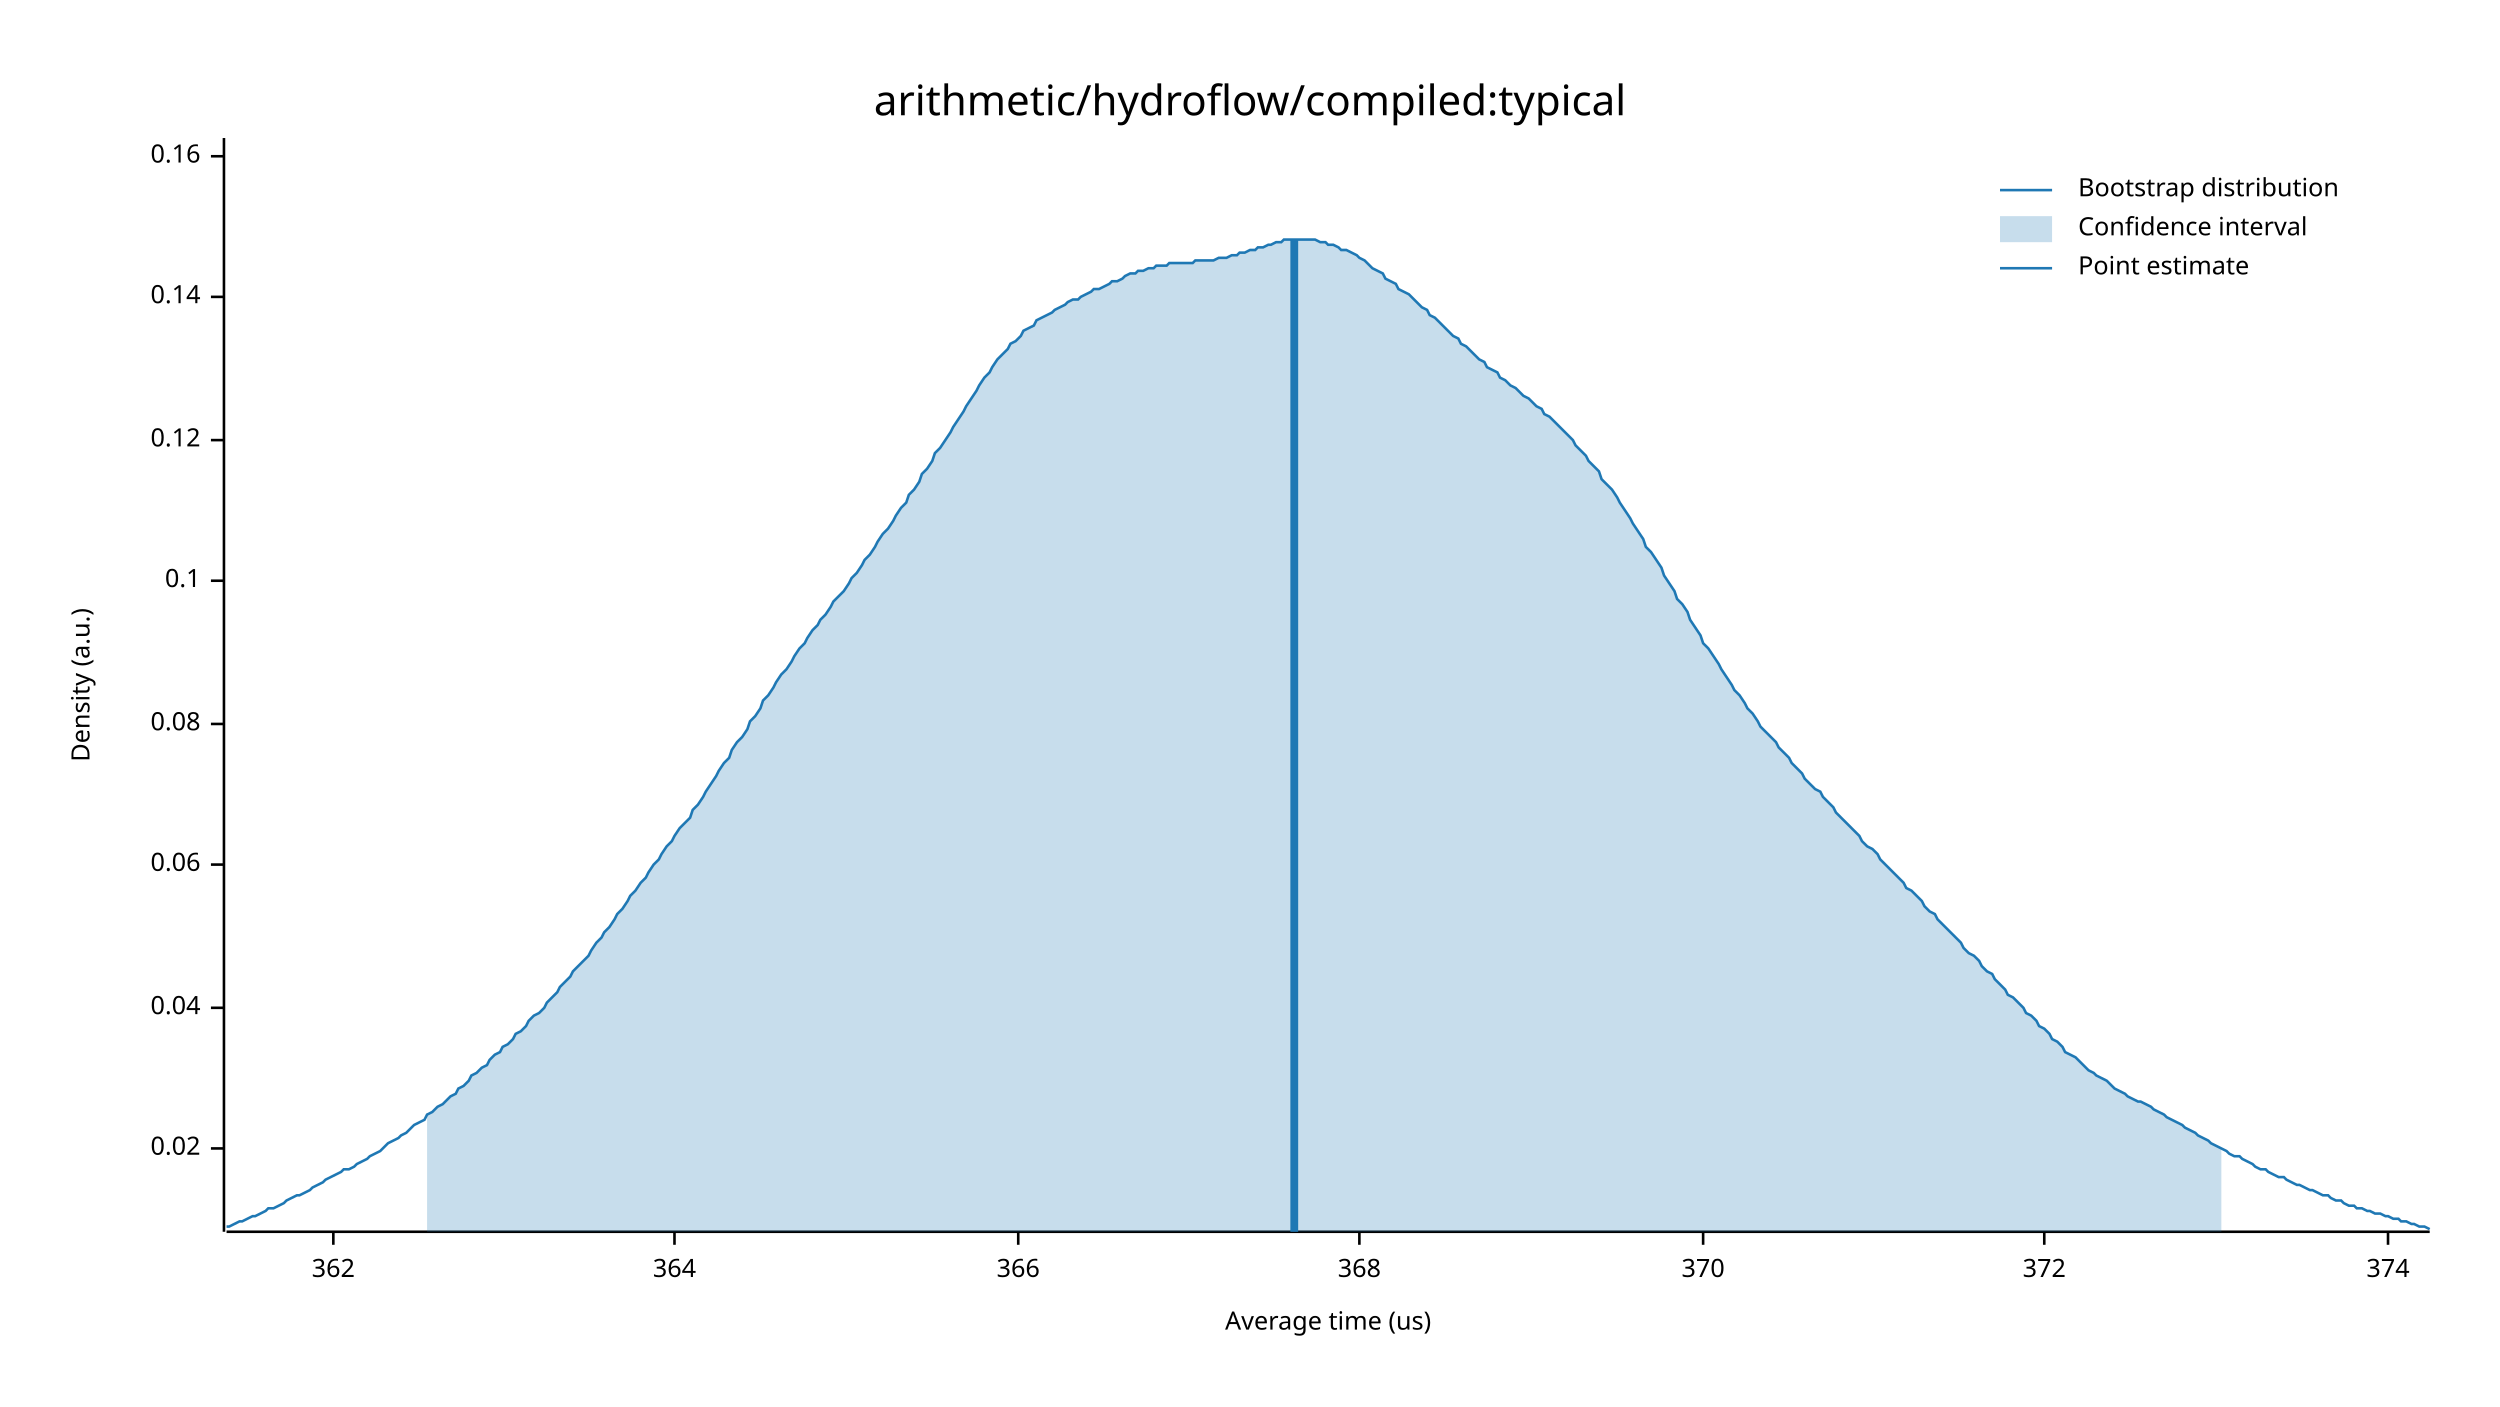
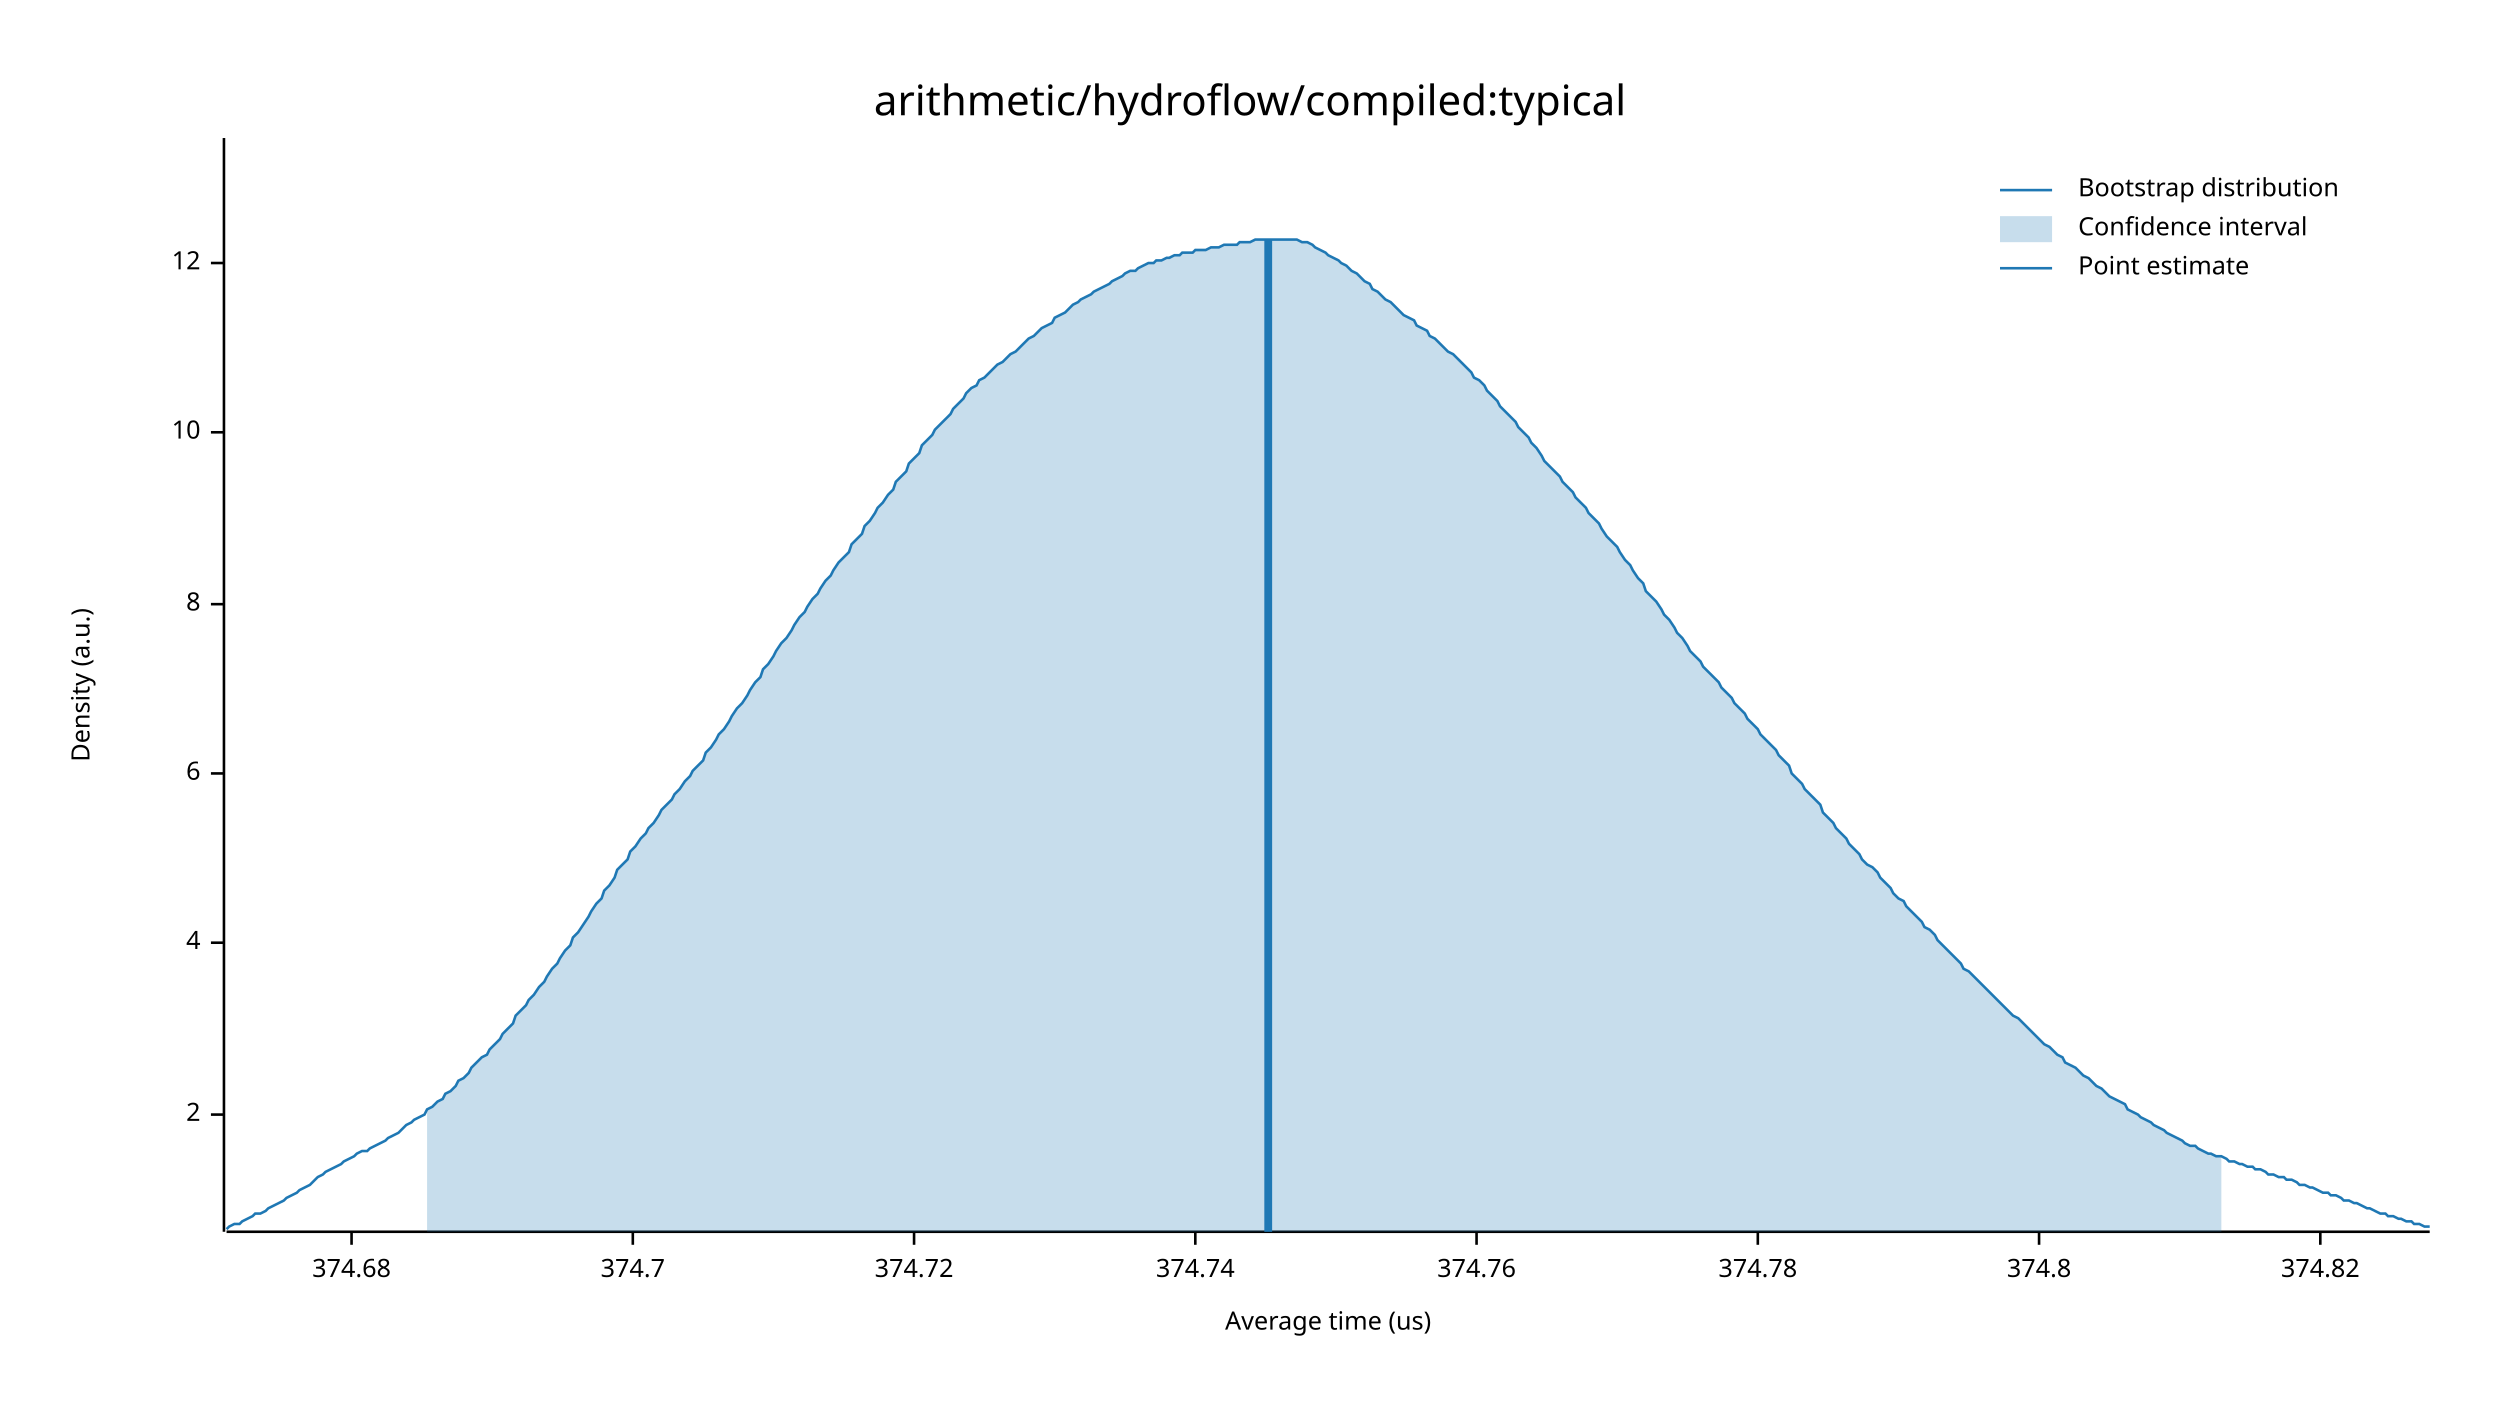
<svg xmlns="http://www.w3.org/2000/svg" width="960" height="540" viewBox="0 0 960 540">
  <text x="480" y="32" dy="0.76em" text-anchor="middle" font-family="sans-serif" font-size="16.129" opacity="1" fill="#000000">
arithmetic/hydroflow/compiled:typical
</text>
  <text x="27" y="263" dy="0.76em" text-anchor="middle" font-family="sans-serif" font-size="9.677" opacity="1" fill="#000000" transform="rotate(270, 27, 263)">
Density (a.u.)
</text>
  <text x="510" y="513" dy="-0.5ex" text-anchor="middle" font-family="sans-serif" font-size="9.677" opacity="1" fill="#000000">
Average time (us)
</text>
  <polyline fill="none" opacity="1" stroke="#000000" stroke-width="1" points="86,53 86,473 " />
-   <text x="77" y="441" dy="0.5ex" text-anchor="end" font-family="sans-serif" font-size="9.677" opacity="1" fill="#000000">
- 0.02
+   <text x="77" y="428" dy="0.5ex" text-anchor="end" font-family="sans-serif" font-size="9.677" opacity="1" fill="#000000">
+ 2
</text>
-   <polyline fill="none" opacity="1" stroke="#000000" stroke-width="1" points="81,441 86,441 " />
-   <text x="77" y="387" dy="0.5ex" text-anchor="end" font-family="sans-serif" font-size="9.677" opacity="1" fill="#000000">
- 0.04
+   <polyline fill="none" opacity="1" stroke="#000000" stroke-width="1" points="81,428 86,428 " />
+   <text x="77" y="362" dy="0.5ex" text-anchor="end" font-family="sans-serif" font-size="9.677" opacity="1" fill="#000000">
+ 4
</text>
-   <polyline fill="none" opacity="1" stroke="#000000" stroke-width="1" points="81,387 86,387 " />
-   <text x="77" y="332" dy="0.5ex" text-anchor="end" font-family="sans-serif" font-size="9.677" opacity="1" fill="#000000">
- 0.06
+   <polyline fill="none" opacity="1" stroke="#000000" stroke-width="1" points="81,362 86,362 " />
+   <text x="77" y="297" dy="0.5ex" text-anchor="end" font-family="sans-serif" font-size="9.677" opacity="1" fill="#000000">
+ 6
</text>
-   <polyline fill="none" opacity="1" stroke="#000000" stroke-width="1" points="81,332 86,332 " />
-   <text x="77" y="278" dy="0.5ex" text-anchor="end" font-family="sans-serif" font-size="9.677" opacity="1" fill="#000000">
- 0.08
+   <polyline fill="none" opacity="1" stroke="#000000" stroke-width="1" points="81,297 86,297 " />
+   <text x="77" y="232" dy="0.5ex" text-anchor="end" font-family="sans-serif" font-size="9.677" opacity="1" fill="#000000">
+ 8
</text>
-   <polyline fill="none" opacity="1" stroke="#000000" stroke-width="1" points="81,278 86,278 " />
-   <text x="77" y="223" dy="0.5ex" text-anchor="end" font-family="sans-serif" font-size="9.677" opacity="1" fill="#000000">
- 0.1
+   <polyline fill="none" opacity="1" stroke="#000000" stroke-width="1" points="81,232 86,232 " />
+   <text x="77" y="166" dy="0.5ex" text-anchor="end" font-family="sans-serif" font-size="9.677" opacity="1" fill="#000000">
+ 10
</text>
-   <polyline fill="none" opacity="1" stroke="#000000" stroke-width="1" points="81,223 86,223 " />
-   <text x="77" y="169" dy="0.5ex" text-anchor="end" font-family="sans-serif" font-size="9.677" opacity="1" fill="#000000">
- 0.12
+   <polyline fill="none" opacity="1" stroke="#000000" stroke-width="1" points="81,166 86,166 " />
+   <text x="77" y="101" dy="0.5ex" text-anchor="end" font-family="sans-serif" font-size="9.677" opacity="1" fill="#000000">
+ 12
</text>
-   <polyline fill="none" opacity="1" stroke="#000000" stroke-width="1" points="81,169 86,169 " />
-   <text x="77" y="114" dy="0.5ex" text-anchor="end" font-family="sans-serif" font-size="9.677" opacity="1" fill="#000000">
- 0.14
+   <polyline fill="none" opacity="1" stroke="#000000" stroke-width="1" points="81,101 86,101 " />
+   <polyline fill="none" opacity="1" stroke="#000000" stroke-width="1" points="87,473 933,473 " />
+   <text x="135" y="483" dy="0.76em" text-anchor="middle" font-family="sans-serif" font-size="9.677" opacity="1" fill="#000000">
+ 374.68
</text>
-   <polyline fill="none" opacity="1" stroke="#000000" stroke-width="1" points="81,114 86,114 " />
-   <text x="77" y="60" dy="0.5ex" text-anchor="end" font-family="sans-serif" font-size="9.677" opacity="1" fill="#000000">
- 0.16
+   <polyline fill="none" opacity="1" stroke="#000000" stroke-width="1" points="135,473 135,478 " />
+   <text x="243" y="483" dy="0.76em" text-anchor="middle" font-family="sans-serif" font-size="9.677" opacity="1" fill="#000000">
+ 374.7
</text>
-   <polyline fill="none" opacity="1" stroke="#000000" stroke-width="1" points="81,60 86,60 " />
-   <polyline fill="none" opacity="1" stroke="#000000" stroke-width="1" points="87,473 933,473 " />
-   <text x="128" y="483" dy="0.76em" text-anchor="middle" font-family="sans-serif" font-size="9.677" opacity="1" fill="#000000">
- 362
+   <polyline fill="none" opacity="1" stroke="#000000" stroke-width="1" points="243,473 243,478 " />
+   <text x="351" y="483" dy="0.76em" text-anchor="middle" font-family="sans-serif" font-size="9.677" opacity="1" fill="#000000">
+ 374.72
</text>
-   <polyline fill="none" opacity="1" stroke="#000000" stroke-width="1" points="128,473 128,478 " />
-   <text x="259" y="483" dy="0.76em" text-anchor="middle" font-family="sans-serif" font-size="9.677" opacity="1" fill="#000000">
- 364
+   <polyline fill="none" opacity="1" stroke="#000000" stroke-width="1" points="351,473 351,478 " />
+   <text x="459" y="483" dy="0.76em" text-anchor="middle" font-family="sans-serif" font-size="9.677" opacity="1" fill="#000000">
+ 374.74
</text>
-   <polyline fill="none" opacity="1" stroke="#000000" stroke-width="1" points="259,473 259,478 " />
-   <text x="391" y="483" dy="0.76em" text-anchor="middle" font-family="sans-serif" font-size="9.677" opacity="1" fill="#000000">
- 366
+   <polyline fill="none" opacity="1" stroke="#000000" stroke-width="1" points="459,473 459,478 " />
+   <text x="567" y="483" dy="0.76em" text-anchor="middle" font-family="sans-serif" font-size="9.677" opacity="1" fill="#000000">
+ 374.76
</text>
-   <polyline fill="none" opacity="1" stroke="#000000" stroke-width="1" points="391,473 391,478 " />
-   <text x="522" y="483" dy="0.76em" text-anchor="middle" font-family="sans-serif" font-size="9.677" opacity="1" fill="#000000">
- 368
+   <polyline fill="none" opacity="1" stroke="#000000" stroke-width="1" points="567,473 567,478 " />
+   <text x="675" y="483" dy="0.76em" text-anchor="middle" font-family="sans-serif" font-size="9.677" opacity="1" fill="#000000">
+ 374.78
</text>
-   <polyline fill="none" opacity="1" stroke="#000000" stroke-width="1" points="522,473 522,478 " />
-   <text x="654" y="483" dy="0.76em" text-anchor="middle" font-family="sans-serif" font-size="9.677" opacity="1" fill="#000000">
- 370
+   <polyline fill="none" opacity="1" stroke="#000000" stroke-width="1" points="675,473 675,478 " />
+   <text x="783" y="483" dy="0.76em" text-anchor="middle" font-family="sans-serif" font-size="9.677" opacity="1" fill="#000000">
+ 374.8
</text>
-   <polyline fill="none" opacity="1" stroke="#000000" stroke-width="1" points="654,473 654,478 " />
-   <text x="785" y="483" dy="0.76em" text-anchor="middle" font-family="sans-serif" font-size="9.677" opacity="1" fill="#000000">
- 372
+   <polyline fill="none" opacity="1" stroke="#000000" stroke-width="1" points="783,473 783,478 " />
+   <text x="891" y="483" dy="0.76em" text-anchor="middle" font-family="sans-serif" font-size="9.677" opacity="1" fill="#000000">
+ 374.82
</text>
-   <polyline fill="none" opacity="1" stroke="#000000" stroke-width="1" points="785,473 785,478 " />
-   <text x="917" y="483" dy="0.76em" text-anchor="middle" font-family="sans-serif" font-size="9.677" opacity="1" fill="#000000">
- 374
- </text>
-   <polyline fill="none" opacity="1" stroke="#000000" stroke-width="1" points="917,473 917,478 " />
-   <polyline fill="none" opacity="1" stroke="#1F78B4" stroke-width="1" points="87,471 88,471 90,470 92,469 93,469 95,468 97,467 98,467 100,466 102,465 103,464 105,464 107,463 109,462 110,461 112,460 114,459 115,459 117,458 119,457 120,456 122,455 124,454 125,453 127,452 129,451 131,450 132,449 134,449 136,448 137,447 139,446 141,445 142,444 144,443 146,442 148,440 149,439 151,438 153,437 154,436 156,435 158,433 159,432 161,431 163,430 164,428 166,427 168,425 170,424 171,423 173,421 175,420 176,418 178,417 180,415 181,413 183,412 185,410 187,409 188,407 190,405 192,404 193,402 195,401 197,399 198,397 200,396 202,394 203,392 205,390 207,389 209,387 210,385 212,383 214,381 215,379 217,377 219,375 220,373 222,371 224,369 226,367 227,365 229,362 231,360 232,358 234,356 236,353 237,351 239,349 241,346 242,344 244,342 246,339 248,337 249,335 251,332 253,330 254,328 256,325 258,323 259,321 261,318 263,316 265,314 266,311 268,309 270,306 271,304 273,301 275,298 276,296 278,293 280,291 281,288 283,285 285,283 287,280 288,277 290,275 292,272 293,269 295,267 297,264 298,262 300,259 302,257 304,254 305,252 307,249 309,247 310,245 312,242 314,240 315,238 317,236 319,233 320,231 322,229 324,227 326,224 327,222 329,220 331,217 332,215 334,213 336,210 337,208 339,205 341,203 343,200 344,198 346,195 348,193 349,190 351,188 353,185 354,182 356,180 358,177 359,174 361,172 363,169 365,166 366,164 368,161 370,158 371,156 373,153 375,150 376,148 378,145 380,143 381,141 383,138 385,136 387,134 388,132 390,131 392,129 393,127 395,126 397,125 398,123 400,122 402,121 404,120 405,119 407,118 409,117 410,116 412,115 414,115 415,114 417,113 419,112 420,111 422,111 424,110 426,109 427,108 429,108 431,107 432,106 434,105 436,105 437,104 439,104 441,103 443,103 444,102 446,102 448,102 449,101 451,101 453,101 454,101 456,101 458,101 459,100 461,100 463,100 465,100 466,100 468,99 470,99 471,99 473,98 475,98 476,97 478,97 480,96 482,96 483,95 485,95 487,94 488,94 490,93 492,93 493,92 495,92 497,92 498,92 500,92 502,92 504,92 505,92 507,93 509,93 510,94 512,94 514,95 515,96 517,96 519,97 521,98 522,99 524,100 526,102 527,103 529,104 531,105 532,107 534,108 536,109 537,111 539,112 541,113 543,115 544,116 546,118 548,119 549,121 551,122 553,124 554,125 556,127 558,129 560,130 561,132 563,133 565,135 566,136 568,138 570,139 571,141 573,142 575,143 576,145 578,146 580,148 582,149 583,150 585,152 587,153 588,154 590,156 592,157 593,159 595,160 597,162 599,164 600,165 602,167 604,169 605,171 607,173 609,175 610,177 612,179 614,181 615,184 617,186 619,188 621,191 622,193 624,196 626,199 627,201 629,204 631,207 632,210 634,212 636,215 638,218 639,221 641,224 643,227 644,230 646,232 648,235 649,238 651,241 653,244 654,247 656,249 658,252 660,255 661,257 663,260 665,263 666,265 668,267 670,270 671,272 673,274 675,277 676,279 678,281 680,283 682,285 683,287 685,289 687,291 688,293 690,295 692,297 693,299 695,301 697,303 699,304 700,306 702,308 704,310 705,312 707,314 709,316 710,317 712,319 714,321 715,323 717,325 719,326 721,328 722,330 724,332 726,334 727,335 729,337 731,339 732,341 734,342 736,344 738,346 739,348 741,350 743,351 744,353 746,355 748,357 749,358 751,360 753,362 754,364 756,366 758,367 760,369 761,371 763,373 765,374 766,376 768,378 770,380 771,382 773,383 775,385 777,387 778,389 780,390 782,392 783,394 785,395 787,397 788,399 790,400 792,402 793,404 795,405 797,406 799,408 800,409 802,411 804,412 805,413 807,414 809,415 810,416 812,418 814,419 816,420 817,421 819,422 821,423 822,423 824,424 826,425 827,426 829,427 831,428 832,429 834,430 836,431 838,432 839,433 841,434 843,435 844,436 846,437 848,438 849,439 851,440 853,441 855,442 856,443 858,444 860,444 861,445 863,446 865,447 866,448 868,449 870,449 871,450 873,451 875,452 877,452 878,453 880,454 882,455 883,455 885,456 887,457 888,457 890,458 892,459 894,459 895,460 897,461 899,461 900,462 902,463 904,463 905,464 907,464 909,465 910,465 912,466 914,466 916,467 917,467 919,468 921,468 922,469 924,469 926,470 927,470 929,471 931,471 933,472 " />
-   <polygon opacity="0.25" fill="#1F78B4" points="164,428 166,427 168,425 170,424 171,423 173,421 175,420 176,418 178,417 180,415 181,413 183,412 185,410 187,409 188,407 190,405 192,404 193,402 195,401 197,399 198,397 200,396 202,394 203,392 205,390 207,389 209,387 210,385 212,383 214,381 215,379 217,377 219,375 220,373 222,371 224,369 226,367 227,365 229,362 231,360 232,358 234,356 236,353 237,351 239,349 241,346 242,344 244,342 246,339 248,337 249,335 251,332 253,330 254,328 256,325 258,323 259,321 261,318 263,316 265,314 266,311 268,309 270,306 271,304 273,301 275,298 276,296 278,293 280,291 281,288 283,285 285,283 287,280 288,277 290,275 292,272 293,269 295,267 297,264 298,262 300,259 302,257 304,254 305,252 307,249 309,247 310,245 312,242 314,240 315,238 317,236 319,233 320,231 322,229 324,227 326,224 327,222 329,220 331,217 332,215 334,213 336,210 337,208 339,205 341,203 343,200 344,198 346,195 348,193 349,190 351,188 353,185 354,182 356,180 358,177 359,174 361,172 363,169 365,166 366,164 368,161 370,158 371,156 373,153 375,150 376,148 378,145 380,143 381,141 383,138 385,136 387,134 388,132 390,131 392,129 393,127 395,126 397,125 398,123 400,122 402,121 404,120 405,119 407,118 409,117 410,116 412,115 414,115 415,114 417,113 419,112 420,111 422,111 424,110 426,109 427,108 429,108 431,107 432,106 434,105 436,105 437,104 439,104 441,103 443,103 444,102 446,102 448,102 449,101 451,101 453,101 454,101 456,101 458,101 459,100 461,100 463,100 465,100 466,100 468,99 470,99 471,99 473,98 475,98 476,97 478,97 480,96 482,96 483,95 485,95 487,94 488,94 490,93 492,93 493,92 495,92 497,92 498,92 500,92 502,92 504,92 505,92 507,93 509,93 510,94 512,94 514,95 515,96 517,96 519,97 521,98 522,99 524,100 526,102 527,103 529,104 531,105 532,107 534,108 536,109 537,111 539,112 541,113 543,115 544,116 546,118 548,119 549,121 551,122 553,124 554,125 556,127 558,129 560,130 561,132 563,133 565,135 566,136 568,138 570,139 571,141 573,142 575,143 576,145 578,146 580,148 582,149 583,150 585,152 587,153 588,154 590,156 592,157 593,159 595,160 597,162 599,164 600,165 602,167 604,169 605,171 607,173 609,175 610,177 612,179 614,181 615,184 617,186 619,188 621,191 622,193 624,196 626,199 627,201 629,204 631,207 632,210 634,212 636,215 638,218 639,221 641,224 643,227 644,230 646,232 648,235 649,238 651,241 653,244 654,247 656,249 658,252 660,255 661,257 663,260 665,263 666,265 668,267 670,270 671,272 673,274 675,277 676,279 678,281 680,283 682,285 683,287 685,289 687,291 688,293 690,295 692,297 693,299 695,301 697,303 699,304 700,306 702,308 704,310 705,312 707,314 709,316 710,317 712,319 714,321 715,323 717,325 719,326 721,328 722,330 724,332 726,334 727,335 729,337 731,339 732,341 734,342 736,344 738,346 739,348 741,350 743,351 744,353 746,355 748,357 749,358 751,360 753,362 754,364 756,366 758,367 760,369 761,371 763,373 765,374 766,376 768,378 770,380 771,382 773,383 775,385 777,387 778,389 780,390 782,392 783,394 785,395 787,397 788,399 790,400 792,402 793,404 795,405 797,406 799,408 800,409 802,411 804,412 805,413 807,414 809,415 810,416 812,418 814,419 816,420 817,421 819,422 821,423 822,423 824,424 826,425 827,426 829,427 831,428 832,429 834,430 836,431 838,432 839,433 841,434 843,435 844,436 846,437 848,438 849,439 851,440 853,441 853,473 164,473 " />
-   <polyline fill="none" opacity="1" stroke="#1F78B4" stroke-width="3" points="497,473 497,92 " />
+   <polyline fill="none" opacity="1" stroke="#000000" stroke-width="1" points="891,473 891,478 " />
+   <polyline fill="none" opacity="1" stroke="#1F78B4" stroke-width="1" points="87,472 88,471 90,470 92,470 93,469 95,468 97,467 98,466 100,466 102,465 103,464 105,463 107,462 109,461 110,460 112,459 114,458 115,457 117,456 119,455 120,454 122,452 124,451 125,450 127,449 129,448 131,447 132,446 134,445 136,444 137,443 139,442 141,442 142,441 144,440 146,439 148,438 149,437 151,436 153,435 154,434 156,432 158,431 159,430 161,429 163,428 164,426 166,425 168,423 170,422 171,420 173,419 175,417 176,415 178,414 180,412 181,410 183,408 185,406 187,405 188,403 190,401 192,399 193,397 195,395 197,393 198,390 200,388 202,386 203,384 205,382 207,379 209,377 210,375 212,372 214,370 215,368 217,365 219,363 220,360 222,358 224,355 226,352 227,350 229,347 231,345 232,342 234,340 236,337 237,334 239,332 241,330 242,327 244,325 246,322 248,320 249,318 251,316 253,313 254,311 256,309 258,307 259,305 261,303 263,300 265,298 266,296 268,294 270,292 271,289 273,287 275,284 276,282 278,280 280,277 281,275 283,272 285,270 287,267 288,265 290,262 292,260 293,257 295,255 297,252 298,250 300,247 302,245 304,242 305,240 307,237 309,235 310,233 312,230 314,228 315,226 317,223 319,221 320,219 322,216 324,214 326,212 327,209 329,207 331,205 332,202 334,200 336,197 337,195 339,193 341,190 343,188 344,185 346,183 348,181 349,178 351,176 353,174 354,171 356,169 358,167 359,165 361,163 363,161 365,159 366,157 368,155 370,153 371,151 373,149 375,148 376,146 378,145 380,143 381,142 383,140 385,139 387,137 388,136 390,135 392,133 393,132 395,130 397,129 398,128 400,126 402,125 404,124 405,122 407,121 409,120 410,119 412,117 414,116 415,115 417,114 419,113 420,112 422,111 424,110 426,109 427,108 429,107 431,106 432,105 434,104 436,104 437,103 439,102 441,101 443,101 444,100 446,100 448,99 449,99 451,98 453,98 454,97 456,97 458,97 459,96 461,96 463,96 465,95 466,95 468,95 470,94 471,94 473,94 475,94 476,93 478,93 480,93 482,92 483,92 485,92 487,92 488,92 490,92 492,92 493,92 495,92 497,92 498,92 500,93 502,93 504,94 505,95 507,96 509,97 510,98 512,99 514,100 515,101 517,102 519,104 521,105 522,106 524,108 526,109 527,111 529,112 531,114 532,115 534,116 536,118 537,119 539,121 541,122 543,123 544,125 546,126 548,127 549,129 551,130 553,132 554,133 556,135 558,136 560,138 561,139 563,141 565,143 566,145 568,146 570,148 571,150 573,152 575,154 576,156 578,158 580,160 582,162 583,164 585,166 587,168 588,170 590,172 592,175 593,177 595,179 597,181 599,183 600,185 602,187 604,189 605,191 607,193 609,195 610,197 612,199 614,201 615,203 617,206 619,208 621,210 622,212 624,215 626,217 627,219 629,222 631,224 632,227 634,229 636,231 638,234 639,236 641,238 643,241 644,243 646,245 648,248 649,250 651,252 653,254 654,256 656,258 658,260 660,262 661,264 663,266 665,268 666,270 668,272 670,274 671,276 673,278 675,280 676,282 678,284 680,286 682,288 683,290 685,292 687,294 688,297 690,299 692,301 693,303 695,305 697,307 699,309 700,312 702,314 704,316 705,318 707,320 709,322 710,324 712,326 714,328 715,330 717,332 719,333 721,335 722,337 724,339 726,341 727,343 729,345 731,346 732,348 734,350 736,352 738,354 739,356 741,357 743,359 744,361 746,363 748,365 749,366 751,368 753,370 754,372 756,373 758,375 760,377 761,378 763,380 765,382 766,383 768,385 770,387 771,388 773,390 775,391 777,393 778,394 780,396 782,398 783,399 785,401 787,402 788,403 790,405 792,406 793,408 795,409 797,410 799,412 800,413 802,414 804,416 805,417 807,418 809,420 810,421 812,422 814,423 816,424 817,426 819,427 821,428 822,429 824,430 826,431 827,432 829,433 831,434 832,435 834,436 836,437 838,438 839,439 841,440 843,440 844,441 846,442 848,443 849,443 851,444 853,444 855,445 856,446 858,446 860,447 861,447 863,448 865,448 866,449 868,449 870,450 871,451 873,451 875,452 877,452 878,453 880,453 882,454 883,455 885,455 887,456 888,456 890,457 892,458 894,458 895,459 897,459 899,460 900,461 902,461 904,462 905,462 907,463 909,464 910,464 912,465 914,466 916,466 917,467 919,467 921,468 922,468 924,469 926,469 927,470 929,470 931,471 933,471 " />
+   <polygon opacity="0.25" fill="#1F78B4" points="164,426 166,425 168,423 170,422 171,420 173,419 175,417 176,415 178,414 180,412 181,410 183,408 185,406 187,405 188,403 190,401 192,399 193,397 195,395 197,393 198,390 200,388 202,386 203,384 205,382 207,379 209,377 210,375 212,372 214,370 215,368 217,365 219,363 220,360 222,358 224,355 226,352 227,350 229,347 231,345 232,342 234,340 236,337 237,334 239,332 241,330 242,327 244,325 246,322 248,320 249,318 251,316 253,313 254,311 256,309 258,307 259,305 261,303 263,300 265,298 266,296 268,294 270,292 271,289 273,287 275,284 276,282 278,280 280,277 281,275 283,272 285,270 287,267 288,265 290,262 292,260 293,257 295,255 297,252 298,250 300,247 302,245 304,242 305,240 307,237 309,235 310,233 312,230 314,228 315,226 317,223 319,221 320,219 322,216 324,214 326,212 327,209 329,207 331,205 332,202 334,200 336,197 337,195 339,193 341,190 343,188 344,185 346,183 348,181 349,178 351,176 353,174 354,171 356,169 358,167 359,165 361,163 363,161 365,159 366,157 368,155 370,153 371,151 373,149 375,148 376,146 378,145 380,143 381,142 383,140 385,139 387,137 388,136 390,135 392,133 393,132 395,130 397,129 398,128 400,126 402,125 404,124 405,122 407,121 409,120 410,119 412,117 414,116 415,115 417,114 419,113 420,112 422,111 424,110 426,109 427,108 429,107 431,106 432,105 434,104 436,104 437,103 439,102 441,101 443,101 444,100 446,100 448,99 449,99 451,98 453,98 454,97 456,97 458,97 459,96 461,96 463,96 465,95 466,95 468,95 470,94 471,94 473,94 475,94 476,93 478,93 480,93 482,92 483,92 485,92 487,92 488,92 490,92 492,92 493,92 495,92 497,92 498,92 500,93 502,93 504,94 505,95 507,96 509,97 510,98 512,99 514,100 515,101 517,102 519,104 521,105 522,106 524,108 526,109 527,111 529,112 531,114 532,115 534,116 536,118 537,119 539,121 541,122 543,123 544,125 546,126 548,127 549,129 551,130 553,132 554,133 556,135 558,136 560,138 561,139 563,141 565,143 566,145 568,146 570,148 571,150 573,152 575,154 576,156 578,158 580,160 582,162 583,164 585,166 587,168 588,170 590,172 592,175 593,177 595,179 597,181 599,183 600,185 602,187 604,189 605,191 607,193 609,195 610,197 612,199 614,201 615,203 617,206 619,208 621,210 622,212 624,215 626,217 627,219 629,222 631,224 632,227 634,229 636,231 638,234 639,236 641,238 643,241 644,243 646,245 648,248 649,250 651,252 653,254 654,256 656,258 658,260 660,262 661,264 663,266 665,268 666,270 668,272 670,274 671,276 673,278 675,280 676,282 678,284 680,286 682,288 683,290 685,292 687,294 688,297 690,299 692,301 693,303 695,305 697,307 699,309 700,312 702,314 704,316 705,318 707,320 709,322 710,324 712,326 714,328 715,330 717,332 719,333 721,335 722,337 724,339 726,341 727,343 729,345 731,346 732,348 734,350 736,352 738,354 739,356 741,357 743,359 744,361 746,363 748,365 749,366 751,368 753,370 754,372 756,373 758,375 760,377 761,378 763,380 765,382 766,383 768,385 770,387 771,388 773,390 775,391 777,393 778,394 780,396 782,398 783,399 785,401 787,402 788,403 790,405 792,406 793,408 795,409 797,410 799,412 800,413 802,414 804,416 805,417 807,418 809,420 810,421 812,422 814,423 816,424 817,426 819,427 821,428 822,429 824,430 826,431 827,432 829,433 831,434 832,435 834,436 836,437 838,438 839,439 841,440 843,440 844,441 846,442 848,443 849,443 851,444 853,444 853,473 164,473 " />
+   <polyline fill="none" opacity="1" stroke="#1F78B4" stroke-width="3" points="487,473 487,92 " />
  <text x="798" y="68" dy="0.76em" text-anchor="start" font-family="sans-serif" font-size="9.677" opacity="1" fill="#000000">
Bootstrap distribution
</text>
  <text x="798" y="83" dy="0.76em" text-anchor="start" font-family="sans-serif" font-size="9.677" opacity="1" fill="#000000">
Confidence interval
</text>
  <text x="798" y="98" dy="0.76em" text-anchor="start" font-family="sans-serif" font-size="9.677" opacity="1" fill="#000000">
Point estimate
</text>
  <polyline fill="none" opacity="1" stroke="#1F78B4" stroke-width="1" points="768,73 788,73 " />
  <rect x="768" y="83" width="20" height="10" opacity="0.25" fill="#1F78B4" stroke="none" />
  <polyline fill="none" opacity="1" stroke="#1F78B4" stroke-width="1" points="768,103 788,103 " />
</svg>
